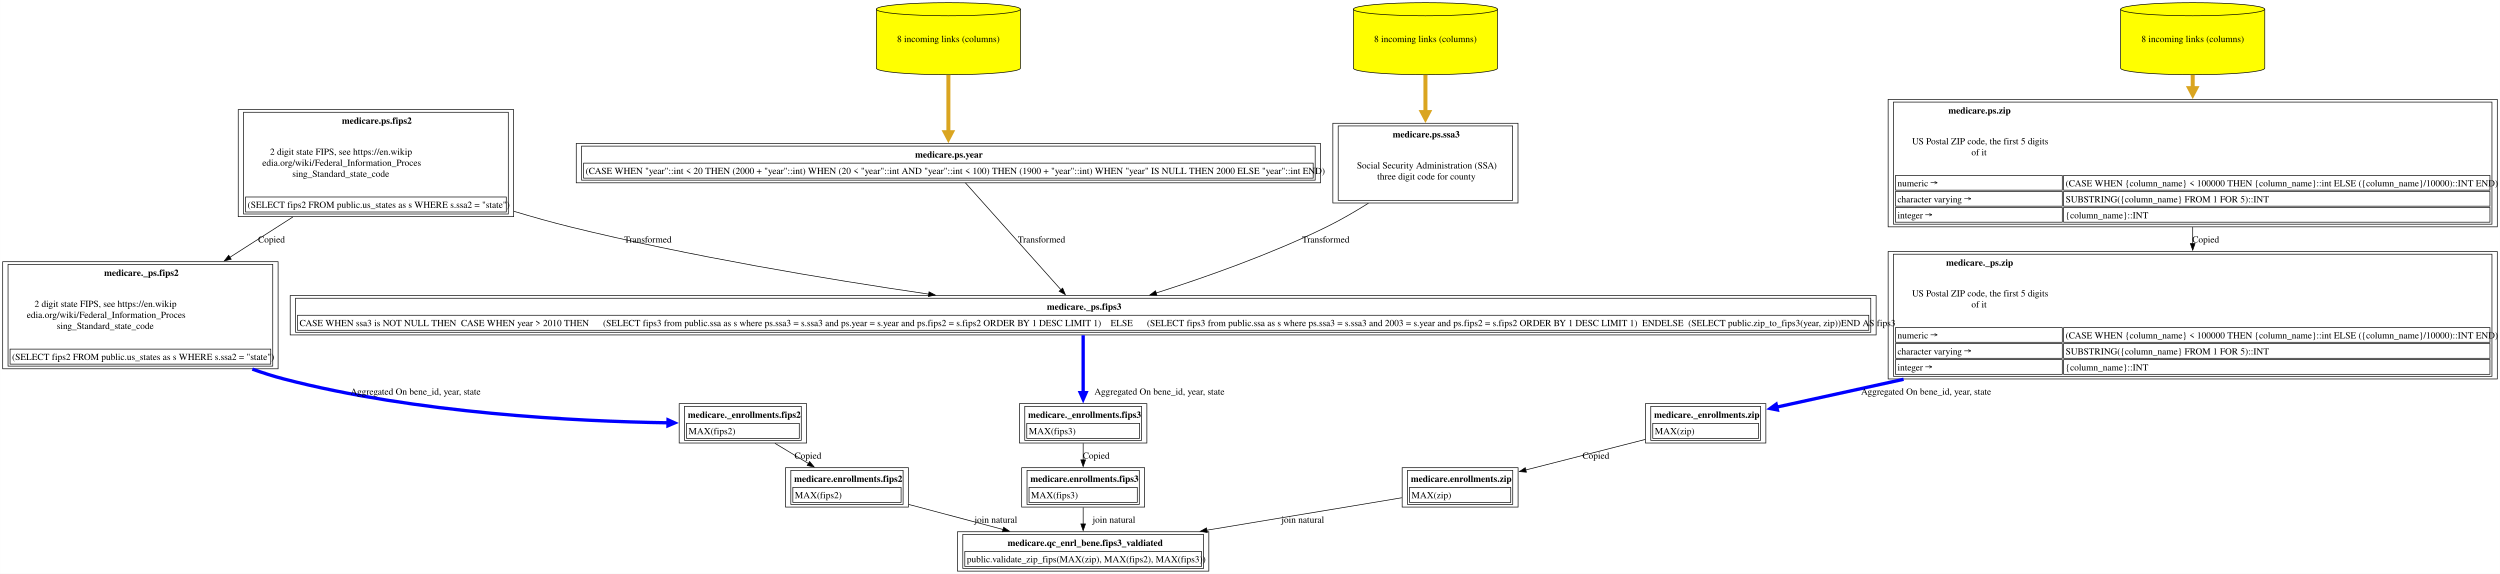
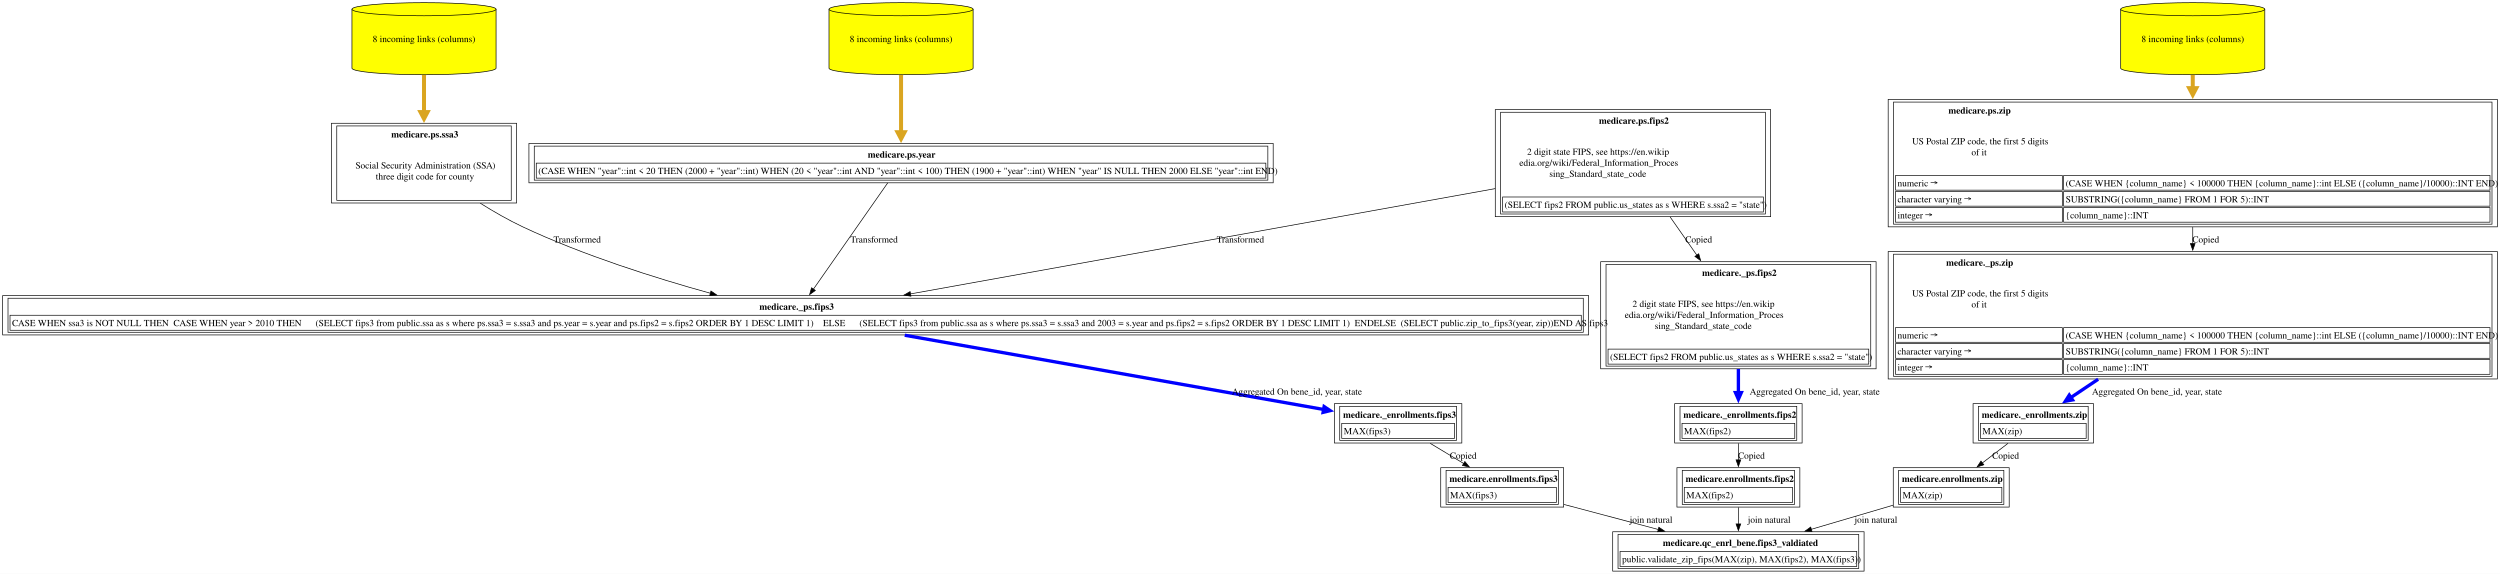
- <svg xmlns="http://www.w3.org/2000/svg" xmlns:xlink="http://www.w3.org/1999/xlink" width="3747pt" height="860pt" viewBox="0.00 0.00 3746.88 860.00">
+ <svg xmlns="http://www.w3.org/2000/svg" xmlns:xlink="http://www.w3.org/1999/xlink" width="3747pt" height="860pt" viewBox="0.00 0.00 3747.00 860.00">
  <g id="graph0" class="graph" transform="scale(1 1) rotate(0) translate(4 856)">
-     <polygon fill="white" stroke="none" points="-4,4 -4,-856 3742.88,-856 3742.88,4 -4,4" />
+     <polygon fill="white" stroke="none" points="-4,4 -4,-856 3743,-856 3743,4 -4,4" />
    <g id="node1" class="node">
      <g id="a_node1">
        <a xlink:href="../medicare.qc_enrl_bene/fips3_valdiated.html" xlink:title="&lt;TABLE&gt;" target="_blank">
-           <polygon fill="none" stroke="black" points="1807.75,-59 1431,-59 1431,0 1807.75,0 1807.75,-59" />
-           <text text-anchor="start" x="1506.12" y="-37.7" font-family="Times,serif" font-weight="bold" font-size="14.00">medicare.qc_enrl_bene.fips3_valdiated</text>
-           <polygon fill="none" stroke="black" points="1442,-7 1442,-29.5 1796.75,-29.5 1796.75,-7 1442,-7" />
-           <text text-anchor="start" x="1445" y="-13.2" font-family="Times,serif" font-size="14.00">public.validate_zip_fips(MAX(zip), MAX(fips2), MAX(fips3))</text>
-           <polygon fill="none" stroke="black" points="1439,-4 1439,-55 1799.75,-55 1799.75,-4 1439,-4" />
+           <polygon fill="none" stroke="black" points="2789.88,-59 2413.12,-59 2413.12,0 2789.88,0 2789.88,-59" />
+           <text text-anchor="start" x="2488.25" y="-37.7" font-family="Times,serif" font-weight="bold" font-size="14.00">medicare.qc_enrl_bene.fips3_valdiated</text>
+           <polygon fill="none" stroke="black" points="2424.12,-7 2424.12,-29.5 2778.88,-29.5 2778.88,-7 2424.12,-7" />
+           <text text-anchor="start" x="2427.12" y="-13.2" font-family="Times,serif" font-size="14.00">public.validate_zip_fips(MAX(zip), MAX(fips2), MAX(fips3))</text>
+           <polygon fill="none" stroke="black" points="2421.12,-4 2421.12,-55 2781.88,-55 2781.88,-4 2421.12,-4" />
        </a>
      </g>
    </g>
    <g id="node2" class="node">
      <g id="a_node2">
-         <a xlink:href="../medicare.enrollments/fips2.html" xlink:title="&lt;TABLE&gt;" target="_blank">
-           <polygon fill="none" stroke="black" points="1357.5,-155 1173.25,-155 1173.25,-96 1357.5,-96 1357.5,-155" />
-           <text text-anchor="start" x="1186.25" y="-133.7" font-family="Times,serif" font-weight="bold" font-size="14.00">medicare.enrollments.fips2</text>
-           <polygon fill="none" stroke="black" points="1184.25,-103 1184.25,-125.5 1346.5,-125.5 1346.5,-103 1184.25,-103" />
-           <text text-anchor="start" x="1187.25" y="-109.2" font-family="Times,serif" font-size="14.00">MAX(fips2)</text>
-           <polygon fill="none" stroke="black" points="1181.25,-100 1181.25,-151 1349.5,-151 1349.5,-100 1181.25,-100" />
+         <a xlink:href="../medicare.enrollments/fips3.html" xlink:title="&lt;TABLE&gt;" target="_blank">
+           <polygon fill="none" stroke="black" points="2339.62,-155 2155.38,-155 2155.38,-96 2339.62,-96 2339.62,-155" />
+           <text text-anchor="start" x="2168.38" y="-133.7" font-family="Times,serif" font-weight="bold" font-size="14.00">medicare.enrollments.fips3</text>
+           <polygon fill="none" stroke="black" points="2166.38,-103 2166.38,-125.5 2328.62,-125.5 2328.62,-103 2166.38,-103" />
+           <text text-anchor="start" x="2169.38" y="-109.2" font-family="Times,serif" font-size="14.00">MAX(fips3)</text>
+           <polygon fill="none" stroke="black" points="2163.38,-100 2163.38,-151 2331.62,-151 2331.62,-100 2163.38,-100" />
        </a>
      </g>
    </g>
    <g id="edge1" class="edge">
-       <path fill="none" stroke="black" d="M1357.92,-99.93C1401.16,-88.44 1453.19,-74.63 1499.4,-62.36" />
-       <polygon fill="black" stroke="black" points="1500.17,-65.77 1508.94,-59.83 1498.37,-59.01 1500.17,-65.77" />
-       <text text-anchor="middle" x="1488.5" y="-72.45" font-family="Times,serif" font-size="14.00">	join natural</text>
+       <path fill="none" stroke="black" d="M2340.05,-99.93C2383.29,-88.44 2435.31,-74.63 2481.53,-62.36" />
+       <polygon fill="black" stroke="black" points="2482.29,-65.77 2491.06,-59.83 2480.5,-59.01 2482.29,-65.77" />
+       <text text-anchor="middle" x="2470.62" y="-72.45" font-family="Times,serif" font-size="14.00">	join natural</text>
    </g>
    <g id="node3" class="node">
      <g id="a_node3">
-         <a xlink:href="../medicare._enrollments/fips2.html" xlink:title="&lt;TABLE&gt;" target="_blank">
-           <polygon fill="none" stroke="black" points="1204.88,-251 1013.88,-251 1013.88,-192 1204.88,-192 1204.88,-251" />
-           <text text-anchor="start" x="1026.88" y="-229.7" font-family="Times,serif" font-weight="bold" font-size="14.00">medicare._enrollments.fips2</text>
-           <polygon fill="none" stroke="black" points="1024.88,-199 1024.88,-221.5 1193.88,-221.5 1193.88,-199 1024.88,-199" />
-           <text text-anchor="start" x="1027.88" y="-205.2" font-family="Times,serif" font-size="14.00">MAX(fips2)</text>
-           <polygon fill="none" stroke="black" points="1021.88,-196 1021.88,-247 1196.88,-247 1196.88,-196 1021.88,-196" />
+         <a xlink:href="../medicare._enrollments/fips3.html" xlink:title="&lt;TABLE&gt;" target="_blank">
+           <polygon fill="none" stroke="black" points="2187,-251 1996,-251 1996,-192 2187,-192 2187,-251" />
+           <text text-anchor="start" x="2009" y="-229.7" font-family="Times,serif" font-weight="bold" font-size="14.00">medicare._enrollments.fips3</text>
+           <polygon fill="none" stroke="black" points="2007,-199 2007,-221.5 2176,-221.5 2176,-199 2007,-199" />
+           <text text-anchor="start" x="2010" y="-205.2" font-family="Times,serif" font-size="14.00">MAX(fips3)</text>
+           <polygon fill="none" stroke="black" points="2004,-196 2004,-247 2179,-247 2179,-196 2004,-196" />
        </a>
      </g>
    </g>
    <g id="edge2" class="edge">
-       <path fill="none" stroke="black" d="M1157.45,-191.53C1173.39,-181.92 1191.3,-171.14 1207.87,-161.15" />
-       <polygon fill="black" stroke="black" points="1209.4,-164.31 1216.16,-156.16 1205.79,-158.32 1209.4,-164.31" />
-       <text text-anchor="middle" x="1206.88" y="-168.45" font-family="Times,serif" font-size="14.00">Copied</text>
+       <path fill="none" stroke="black" d="M2139.58,-191.53C2155.52,-181.92 2173.42,-171.14 2190,-161.15" />
+       <polygon fill="black" stroke="black" points="2191.53,-164.31 2198.28,-156.16 2187.91,-158.32 2191.53,-164.31" />
+       <text text-anchor="middle" x="2189" y="-168.45" font-family="Times,serif" font-size="14.00">Copied</text>
    </g>
    <g id="node4" class="node">
      <g id="a_node4">
-         <a xlink:href="../medicare._ps/fips2.html" xlink:title="&lt;TABLE&gt;" target="_blank">
-           <polygon fill="none" stroke="black" points="412.75,-463.75 0,-463.75 0,-303.25 412.75,-303.25 412.75,-463.75" />
-           <text text-anchor="start" x="152" y="-442.45" font-family="Times,serif" font-weight="bold" font-size="14.00">medicare._ps.fips2</text>
-           <text text-anchor="start" x="47.62" y="-395.95" font-family="Times,serif" font-size="14.00">2 digit state FIPS, see https://en.wikip</text>
-           <text text-anchor="start" x="36" y="-379.45" font-family="Times,serif" font-size="14.00">edia.org/wiki/Federal_Information_Proces</text>
-           <text text-anchor="start" x="81" y="-362.95" font-family="Times,serif" font-size="14.00">sing_Standard_state_code</text>
-           <polygon fill="none" stroke="black" points="11,-310.25 11,-332.75 401.75,-332.75 401.75,-310.25 11,-310.25" />
-           <text text-anchor="start" x="14" y="-316.45" font-family="Times,serif" font-size="14.00">(SELECT fips2 FROM public.us_states as s WHERE s.ssa2 = "state")</text>
-           <polygon fill="none" stroke="black" points="8,-307.25 8,-459.75 404.75,-459.75 404.75,-307.25 8,-307.25" />
+         <a xlink:href="../medicare._ps/fips3.html" xlink:title="&lt;TABLE&gt;" target="_blank">
+           <polygon fill="none" stroke="black" points="2377,-413 0,-413 0,-354 2377,-354 2377,-413" />
+           <text text-anchor="start" x="1134.12" y="-391.7" font-family="Times,serif" font-weight="bold" font-size="14.00">medicare._ps.fips3</text>
+           <polygon fill="none" stroke="black" points="11,-361 11,-383.5 2366,-383.5 2366,-361 11,-361" />
+           <text text-anchor="start" x="14" y="-367.2" font-family="Times,serif" font-size="14.00">CASE WHEN ssa3 is NOT NULL THEN  CASE WHEN year &gt; 2010 THEN      (SELECT fips3 from public.ssa as s where ps.ssa3 = s.ssa3 and ps.year = s.year and ps.fips2 = s.fips2 ORDER BY 1 DESC LIMIT 1)    ELSE      (SELECT fips3 from public.ssa as s where ps.ssa3 = s.ssa3 and 2003 = s.year and ps.fips2 = s.fips2 ORDER BY 1 DESC LIMIT 1)  ENDELSE  (SELECT public.zip_to_fips3(year, zip))END AS fips3</text>
+           <polygon fill="none" stroke="black" points="8,-358 8,-409 2369,-409 2369,-358 8,-358" />
        </a>
      </g>
    </g>
    <g id="edge3" class="edge">
-       <path fill="none" stroke="blue" stroke-width="5" d="M374.16,-302.76C389.89,-297.11 405.79,-292.05 421.38,-288 619.78,-236.38 859.81,-224.49 997.53,-222.29" />
-       <polygon fill="blue" stroke="blue" stroke-width="5" points="997.22,-226.67 1007.16,-222.16 997.1,-217.92 997.22,-226.67" />
-       <text text-anchor="middle" x="618.75" y="-264.45" font-family="Times,serif" font-size="14.00">	  Aggregated On bene_id, year, state</text>
+       <path fill="none" stroke="blue" stroke-width="5" d="M1352.03,-353.53C1533.83,-321.31 1822.55,-270.15 1980.05,-242.25" />
+       <polygon fill="blue" stroke="blue" stroke-width="5" points="1980.58,-246.6 1989.66,-240.54 1979.05,-237.98 1980.58,-246.6" />
+       <text text-anchor="middle" x="1939.88" y="-264.45" font-family="Times,serif" font-size="14.00">	  Aggregated On bene_id, year, state</text>
    </g>
    <g id="node5" class="node">
      <g id="a_node5">
-         <a xlink:href="../medicare.ps/fips2.html" xlink:title="&lt;TABLE&gt;" target="_blank">
-           <polygon fill="none" stroke="black" points="765.75,-691.75 353,-691.75 353,-531.25 765.75,-531.25 765.75,-691.75" />
-           <text text-anchor="start" x="508.38" y="-670.45" font-family="Times,serif" font-weight="bold" font-size="14.00">medicare.ps.fips2</text>
-           <text text-anchor="start" x="400.62" y="-623.95" font-family="Times,serif" font-size="14.00">2 digit state FIPS, see https://en.wikip</text>
-           <text text-anchor="start" x="389" y="-607.45" font-family="Times,serif" font-size="14.00">edia.org/wiki/Federal_Information_Proces</text>
-           <text text-anchor="start" x="434" y="-590.95" font-family="Times,serif" font-size="14.00">sing_Standard_state_code</text>
-           <polygon fill="none" stroke="black" points="364,-538.25 364,-560.75 754.75,-560.75 754.75,-538.25 364,-538.25" />
-           <text text-anchor="start" x="367" y="-544.45" font-family="Times,serif" font-size="14.00">(SELECT fips2 FROM public.us_states as s WHERE s.ssa2 = "state")</text>
-           <polygon fill="none" stroke="black" points="361,-535.25 361,-687.75 757.75,-687.75 757.75,-535.25 361,-535.25" />
+         <a xlink:href="../medicare.ps/ssa3.html" xlink:title="&lt;TABLE&gt;" target="_blank">
+           <polygon fill="none" stroke="black" points="770.25,-671.25 492.75,-671.25 492.75,-551.75 770.25,-551.75 770.25,-671.25" />
+           <text text-anchor="start" x="582.38" y="-649.95" font-family="Times,serif" font-weight="bold" font-size="14.00">medicare.ps.ssa3</text>
+           <text text-anchor="start" x="528.75" y="-603.45" font-family="Times,serif" font-size="14.00">Social Security Administration (SSA)</text>
+           <text text-anchor="start" x="559.12" y="-586.95" font-family="Times,serif" font-size="14.00">three digit code for county</text>
+           <polygon fill="none" stroke="black" points="500.75,-555.75 500.75,-667.25 762.25,-667.25 762.25,-555.75 500.75,-555.75" />
        </a>
      </g>
    </g>
    <g id="edge4" class="edge">
-       <path fill="none" stroke="black" d="M434.92,-530.82C404.34,-511.24 371.47,-490.2 340.46,-470.34" />
-       <polygon fill="black" stroke="black" points="342.48,-467.48 332.17,-465.04 338.7,-473.38 342.48,-467.48" />
-       <text text-anchor="middle" x="402.88" y="-492.45" font-family="Times,serif" font-size="14.00">Copied</text>
+       <path fill="none" stroke="black" d="M715.84,-551.41C736.12,-538.68 758.12,-526.06 779.5,-516 870.25,-473.31 978.51,-439.19 1060.84,-416.41" />
+       <polygon fill="black" stroke="black" points="1061.59,-419.83 1070.31,-413.81 1059.74,-413.08 1061.59,-419.83" />
+       <text text-anchor="middle" x="861.12" y="-492.45" font-family="Times,serif" font-size="14.00">  Transformed</text>
+     </g>
+     <g id="node6" class="node">
+       <g id="a_node6">
+         <a xlink:href="../medicare.ps/ssa3.html" xlink:title="8 incoming links (columns)" target="_blank">
+           <path fill="yellow" stroke="black" d="M739.5,-842.18C739.5,-847.6 691.09,-852 631.5,-852 571.91,-852 523.5,-847.6 523.5,-842.18 523.5,-842.18 523.5,-753.82 523.5,-753.82 523.5,-748.4 571.91,-744 631.5,-744 691.09,-744 739.5,-748.4 739.5,-753.82 739.5,-753.82 739.5,-842.18 739.5,-842.18" />
+           <path fill="none" stroke="black" d="M739.5,-842.18C739.5,-836.76 691.09,-832.36 631.5,-832.36 571.91,-832.36 523.5,-836.76 523.5,-842.18" />
+           <text text-anchor="middle" x="631.5" y="-792.95" font-family="Times,serif" font-size="14.00">8 incoming links (columns)</text>
+         </a>
+       </g>
+     </g>
+     <g id="edge5" class="edge">
+       <path fill="none" stroke="goldenrod" stroke-width="6" d="M631.5,-743.63C631.5,-726.27 631.5,-706.66 631.5,-688" />
+       <polygon fill="goldenrod" stroke="goldenrod" stroke-width="6" points="636.75,-688.02 631.5,-678.02 626.25,-688.02 636.75,-688.02" />
+     </g>
+     <g id="node7" class="node">
+       <g id="a_node7">
+         <a xlink:href="../medicare.ps/year.html" xlink:title="&lt;TABLE&gt;" target="_blank">
+           <polygon fill="none" stroke="black" points="1904.25,-641 788.75,-641 788.75,-582 1904.25,-582 1904.25,-641" />
+           <text text-anchor="start" x="1296.62" y="-619.7" font-family="Times,serif" font-weight="bold" font-size="14.00">medicare.ps.year</text>
+           <polygon fill="none" stroke="black" points="799.75,-589 799.75,-611.5 1893.25,-611.5 1893.25,-589 799.75,-589" />
+           <text text-anchor="start" x="802.75" y="-595.2" font-family="Times,serif" font-size="14.00">(CASE WHEN "year"::int &lt; 20 THEN (2000 + "year"::int) WHEN (20 &lt; "year"::int AND "year"::int &lt; 100) THEN (1900 + "year"::int) WHEN "year" IS NULL THEN 2000 ELSE "year"::int END)</text>
+           <polygon fill="none" stroke="black" points="796.75,-586 796.75,-637 1896.25,-637 1896.25,-586 796.75,-586" />
+         </a>
+       </g>
+     </g>
+     <g id="edge6" class="edge">
+       <path fill="none" stroke="black" d="M1326.49,-581.88C1298.25,-541.49 1246.65,-467.68 1215.18,-422.67" />
+       <polygon fill="black" stroke="black" points="1218.06,-420.68 1209.46,-414.49 1212.33,-424.69 1218.06,-420.68" />
+       <text text-anchor="middle" x="1306.12" y="-492.45" font-family="Times,serif" font-size="14.00">  Transformed</text>
    </g>
    <g id="node8" class="node">
      <g id="a_node8">
-         <a xlink:href="../medicare._ps/fips3.html" xlink:title="&lt;TABLE&gt;" target="_blank">
-           <polygon fill="none" stroke="black" points="2807.88,-413 430.88,-413 430.88,-354 2807.88,-354 2807.88,-413" />
-           <text text-anchor="start" x="1565" y="-391.7" font-family="Times,serif" font-weight="bold" font-size="14.00">medicare._ps.fips3</text>
-           <polygon fill="none" stroke="black" points="441.88,-361 441.88,-383.5 2796.88,-383.5 2796.88,-361 441.88,-361" />
-           <text text-anchor="start" x="444.88" y="-367.2" font-family="Times,serif" font-size="14.00">CASE WHEN ssa3 is NOT NULL THEN  CASE WHEN year &gt; 2010 THEN      (SELECT fips3 from public.ssa as s where ps.ssa3 = s.ssa3 and ps.year = s.year and ps.fips2 = s.fips2 ORDER BY 1 DESC LIMIT 1)    ELSE      (SELECT fips3 from public.ssa as s where ps.ssa3 = s.ssa3 and 2003 = s.year and ps.fips2 = s.fips2 ORDER BY 1 DESC LIMIT 1)  ENDELSE  (SELECT public.zip_to_fips3(year, zip))END AS fips3</text>
-           <polygon fill="none" stroke="black" points="438.88,-358 438.88,-409 2799.88,-409 2799.88,-358 438.88,-358" />
-         </a>
-       </g>
-     </g>
-     <g id="edge8" class="edge">
-       <path fill="none" stroke="black" d="M766.16,-539.3C794.28,-530.81 822.91,-522.77 850.38,-516 1029.05,-471.96 1234.67,-437.62 1388.31,-415.1" />
-       <polygon fill="black" stroke="black" points="1388.39,-418.63 1397.78,-413.72 1387.38,-411.7 1388.39,-418.63" />
-       <text text-anchor="middle" x="967" y="-492.45" font-family="Times,serif" font-size="14.00">  Transformed</text>
-     </g>
-     <g id="node6" class="node">
-       <g id="a_node6">
-         <a xlink:href="../medicare.enrollments/fips3.html" xlink:title="&lt;TABLE&gt;" target="_blank">
-           <polygon fill="none" stroke="black" points="1711.5,-155 1527.25,-155 1527.25,-96 1711.5,-96 1711.5,-155" />
-           <text text-anchor="start" x="1540.25" y="-133.7" font-family="Times,serif" font-weight="bold" font-size="14.00">medicare.enrollments.fips3</text>
-           <polygon fill="none" stroke="black" points="1538.25,-103 1538.25,-125.5 1700.5,-125.5 1700.5,-103 1538.25,-103" />
-           <text text-anchor="start" x="1541.25" y="-109.2" font-family="Times,serif" font-size="14.00">MAX(fips3)</text>
-           <polygon fill="none" stroke="black" points="1535.25,-100 1535.25,-151 1703.5,-151 1703.5,-100 1535.25,-100" />
-         </a>
-       </g>
-     </g>
-     <g id="edge5" class="edge">
-       <path fill="none" stroke="black" d="M1619.38,-95.53C1619.38,-87.68 1619.38,-79.05 1619.38,-70.7" />
-       <polygon fill="black" stroke="black" points="1622.88,-70.73 1619.38,-60.73 1615.88,-70.73 1622.88,-70.73" />
-       <text text-anchor="middle" x="1665.5" y="-72.45" font-family="Times,serif" font-size="14.00">	join natural</text>
-     </g>
-     <g id="node7" class="node">
-       <g id="a_node7">
-         <a xlink:href="../medicare._enrollments/fips3.html" xlink:title="&lt;TABLE&gt;" target="_blank">
-           <polygon fill="none" stroke="black" points="1714.88,-251 1523.88,-251 1523.88,-192 1714.88,-192 1714.88,-251" />
-           <text text-anchor="start" x="1536.88" y="-229.7" font-family="Times,serif" font-weight="bold" font-size="14.00">medicare._enrollments.fips3</text>
-           <polygon fill="none" stroke="black" points="1534.88,-199 1534.88,-221.5 1703.88,-221.5 1703.88,-199 1534.88,-199" />
-           <text text-anchor="start" x="1537.88" y="-205.2" font-family="Times,serif" font-size="14.00">MAX(fips3)</text>
-           <polygon fill="none" stroke="black" points="1531.88,-196 1531.88,-247 1706.88,-247 1706.88,-196 1531.88,-196" />
-         </a>
-       </g>
-     </g>
-     <g id="edge6" class="edge">
-       <path fill="none" stroke="black" d="M1619.38,-191.53C1619.38,-183.68 1619.38,-175.05 1619.38,-166.7" />
-       <polygon fill="black" stroke="black" points="1622.88,-166.73 1619.38,-156.73 1615.88,-166.73 1622.88,-166.73" />
-       <text text-anchor="middle" x="1638.88" y="-168.45" font-family="Times,serif" font-size="14.00">Copied</text>
+         <a xlink:href="../medicare.ps/year.html" xlink:title="8 incoming links (columns)" target="_blank">
+           <path fill="yellow" stroke="black" d="M1454.5,-842.18C1454.5,-847.6 1406.09,-852 1346.5,-852 1286.91,-852 1238.5,-847.6 1238.5,-842.18 1238.5,-842.18 1238.5,-753.82 1238.5,-753.82 1238.5,-748.4 1286.91,-744 1346.5,-744 1406.09,-744 1454.5,-748.4 1454.5,-753.82 1454.5,-753.82 1454.5,-842.18 1454.5,-842.18" />
+           <path fill="none" stroke="black" d="M1454.5,-842.18C1454.5,-836.76 1406.09,-832.36 1346.5,-832.36 1286.91,-832.36 1238.5,-836.76 1238.5,-842.18" />
+           <text text-anchor="middle" x="1346.5" y="-792.95" font-family="Times,serif" font-size="14.00">8 incoming links (columns)</text>
+         </a>
+       </g>
    </g>
    <g id="edge7" class="edge">
-       <path fill="none" stroke="blue" stroke-width="5" d="M1619.38,-353.53C1619.38,-329.51 1619.38,-294.97 1619.38,-267.38" />
-       <polygon fill="blue" stroke="blue" stroke-width="5" points="1623.75,-267.5 1619.38,-257.5 1615,-267.5 1623.75,-267.5" />
-       <text text-anchor="middle" x="1733.75" y="-264.45" font-family="Times,serif" font-size="14.00">	  Aggregated On bene_id, year, state</text>
+       <path fill="none" stroke="goldenrod" stroke-width="6" d="M1346.5,-743.63C1346.5,-716.44 1346.5,-683.73 1346.5,-657.78" />
+       <polygon fill="goldenrod" stroke="goldenrod" stroke-width="6" points="1351.75,-657.89 1346.5,-647.89 1341.25,-657.89 1351.75,-657.89" />
    </g>
    <g id="node9" class="node">
      <g id="a_node9">
-         <a xlink:href="../medicare.ps/year.html" xlink:title="&lt;TABLE&gt;" target="_blank">
-           <polygon fill="none" stroke="black" points="1975.12,-641 859.62,-641 859.62,-582 1975.12,-582 1975.12,-641" />
-           <text text-anchor="start" x="1367.5" y="-619.7" font-family="Times,serif" font-weight="bold" font-size="14.00">medicare.ps.year</text>
-           <polygon fill="none" stroke="black" points="870.62,-589 870.62,-611.5 1964.12,-611.5 1964.12,-589 870.62,-589" />
-           <text text-anchor="start" x="873.62" y="-595.2" font-family="Times,serif" font-size="14.00">(CASE WHEN "year"::int &lt; 20 THEN (2000 + "year"::int) WHEN (20 &lt; "year"::int AND "year"::int &lt; 100) THEN (1900 + "year"::int) WHEN "year" IS NULL THEN 2000 ELSE "year"::int END)</text>
-           <polygon fill="none" stroke="black" points="867.62,-586 867.62,-637 1967.12,-637 1967.12,-586 867.62,-586" />
-         </a>
-       </g>
-     </g>
-     <g id="edge9" class="edge">
-       <path fill="none" stroke="black" d="M1442.96,-581.88C1479.29,-541.23 1545.86,-466.75 1586.02,-421.82" />
-       <polygon fill="black" stroke="black" points="1588.62,-424.16 1592.67,-414.38 1583.4,-419.5 1588.62,-424.16" />
-       <text text-anchor="middle" x="1557" y="-492.45" font-family="Times,serif" font-size="14.00">  Transformed</text>
+         <a xlink:href="../medicare.ps/fips2.html" xlink:title="&lt;TABLE&gt;" target="_blank">
+           <polygon fill="none" stroke="black" points="2649.88,-691.75 2237.12,-691.75 2237.12,-531.25 2649.88,-531.25 2649.88,-691.75" />
+           <text text-anchor="start" x="2392.5" y="-670.45" font-family="Times,serif" font-weight="bold" font-size="14.00">medicare.ps.fips2</text>
+           <text text-anchor="start" x="2284.75" y="-623.95" font-family="Times,serif" font-size="14.00">2 digit state FIPS, see https://en.wikip</text>
+           <text text-anchor="start" x="2273.12" y="-607.45" font-family="Times,serif" font-size="14.00">edia.org/wiki/Federal_Information_Proces</text>
+           <text text-anchor="start" x="2318.12" y="-590.95" font-family="Times,serif" font-size="14.00">sing_Standard_state_code</text>
+           <polygon fill="none" stroke="black" points="2248.12,-538.25 2248.12,-560.75 2638.88,-560.75 2638.88,-538.25 2248.12,-538.25" />
+           <text text-anchor="start" x="2251.12" y="-544.45" font-family="Times,serif" font-size="14.00">(SELECT fips2 FROM public.us_states as s WHERE s.ssa2 = "state")</text>
+           <polygon fill="none" stroke="black" points="2245.12,-535.25 2245.12,-687.75 2641.88,-687.75 2641.88,-535.25 2245.12,-535.25" />
+         </a>
+       </g>
+     </g>
+     <g id="edge8" class="edge">
+       <path fill="none" stroke="black" d="M2236.97,-573.31C1992.23,-529.23 1588.92,-456.61 1360.43,-415.46" />
+       <polygon fill="black" stroke="black" points="1361.29,-412.06 1350.83,-413.73 1360.05,-418.95 1361.29,-412.06" />
+       <text text-anchor="middle" x="1855.12" y="-492.45" font-family="Times,serif" font-size="14.00">  Transformed</text>
+     </g>
+     <g id="node17" class="node">
+       <g id="a_node17">
+         <a xlink:href="../medicare._ps/fips2.html" xlink:title="&lt;TABLE&gt;" target="_blank">
+           <polygon fill="none" stroke="black" points="2807.88,-463.75 2395.12,-463.75 2395.12,-303.25 2807.88,-303.25 2807.88,-463.75" />
+           <text text-anchor="start" x="2547.12" y="-442.45" font-family="Times,serif" font-weight="bold" font-size="14.00">medicare._ps.fips2</text>
+           <text text-anchor="start" x="2442.75" y="-395.95" font-family="Times,serif" font-size="14.00">2 digit state FIPS, see https://en.wikip</text>
+           <text text-anchor="start" x="2431.12" y="-379.45" font-family="Times,serif" font-size="14.00">edia.org/wiki/Federal_Information_Proces</text>
+           <text text-anchor="start" x="2476.12" y="-362.95" font-family="Times,serif" font-size="14.00">sing_Standard_state_code</text>
+           <polygon fill="none" stroke="black" points="2406.12,-310.25 2406.12,-332.75 2796.88,-332.75 2796.88,-310.25 2406.12,-310.25" />
+           <text text-anchor="start" x="2409.12" y="-316.45" font-family="Times,serif" font-size="14.00">(SELECT fips2 FROM public.us_states as s WHERE s.ssa2 = "state")</text>
+           <polygon fill="none" stroke="black" points="2403.12,-307.25 2403.12,-459.75 2799.88,-459.75 2799.88,-307.25 2403.12,-307.25" />
+         </a>
+       </g>
+     </g>
+     <g id="edge17" class="edge">
+       <path fill="none" stroke="black" d="M2499.2,-530.82C2512.18,-512.25 2526.09,-492.37 2539.33,-473.43" />
+       <polygon fill="black" stroke="black" points="2542.04,-475.66 2544.9,-465.46 2536.3,-471.65 2542.04,-475.66" />
+       <text text-anchor="middle" x="2542" y="-492.45" font-family="Times,serif" font-size="14.00">Copied</text>
    </g>
    <g id="node10" class="node">
      <g id="a_node10">
-         <a xlink:href="../medicare.ps/year.html" xlink:title="8 incoming links (columns)" target="_blank">
-           <path fill="yellow" stroke="black" d="M1525.38,-842.18C1525.38,-847.6 1476.97,-852 1417.38,-852 1357.78,-852 1309.38,-847.6 1309.38,-842.18 1309.38,-842.18 1309.38,-753.82 1309.38,-753.82 1309.38,-748.4 1357.78,-744 1417.38,-744 1476.97,-744 1525.38,-748.4 1525.38,-753.82 1525.38,-753.82 1525.38,-842.18 1525.38,-842.18" />
-           <path fill="none" stroke="black" d="M1525.38,-842.18C1525.38,-836.76 1476.97,-832.36 1417.38,-832.36 1357.78,-832.36 1309.38,-836.76 1309.38,-842.18" />
-           <text text-anchor="middle" x="1417.38" y="-792.95" font-family="Times,serif" font-size="14.00">8 incoming links (columns)</text>
-         </a>
-       </g>
-     </g>
-     <g id="edge10" class="edge">
-       <path fill="none" stroke="goldenrod" stroke-width="6" d="M1417.38,-743.63C1417.38,-716.44 1417.38,-683.73 1417.38,-657.78" />
-       <polygon fill="goldenrod" stroke="goldenrod" stroke-width="6" points="1422.63,-657.89 1417.38,-647.89 1412.13,-657.89 1422.63,-657.89" />
+         <a xlink:href="../medicare.enrollments/zip.html" xlink:title="&lt;TABLE&gt;" target="_blank">
+           <polygon fill="none" stroke="black" points="3007.38,-155 2833.62,-155 2833.62,-96 3007.38,-96 3007.38,-155" />
+           <text text-anchor="start" x="2846.62" y="-133.7" font-family="Times,serif" font-weight="bold" font-size="14.00">medicare.enrollments.zip</text>
+           <polygon fill="none" stroke="black" points="2844.62,-103 2844.62,-125.5 2996.38,-125.5 2996.38,-103 2844.62,-103" />
+           <text text-anchor="start" x="2847.62" y="-109.2" font-family="Times,serif" font-size="14.00">MAX(zip)</text>
+           <polygon fill="none" stroke="black" points="2841.62,-100 2841.62,-151 2999.38,-151 2999.38,-100 2841.62,-100" />
+         </a>
+       </g>
+     </g>
+     <g id="edge9" class="edge">
+       <path fill="none" stroke="black" d="M2833.33,-98.81C2795.48,-87.66 2750.73,-74.47 2710.7,-62.68" />
+       <polygon fill="black" stroke="black" points="2711.85,-59.37 2701.27,-59.9 2709.87,-66.08 2711.85,-59.37" />
+       <text text-anchor="middle" x="2807.62" y="-72.45" font-family="Times,serif" font-size="14.00">	join natural</text>
    </g>
    <g id="node11" class="node">
      <g id="a_node11">
-         <a xlink:href="../medicare.ps/ssa3.html" xlink:title="&lt;TABLE&gt;" target="_blank">
-           <polygon fill="none" stroke="black" points="2271.12,-671.25 1993.62,-671.25 1993.62,-551.75 2271.12,-551.75 2271.12,-671.25" />
-           <text text-anchor="start" x="2083.25" y="-649.95" font-family="Times,serif" font-weight="bold" font-size="14.00">medicare.ps.ssa3</text>
-           <text text-anchor="start" x="2029.62" y="-603.45" font-family="Times,serif" font-size="14.00">Social Security Administration (SSA)</text>
-           <text text-anchor="start" x="2060" y="-586.95" font-family="Times,serif" font-size="14.00">three digit code for county</text>
-           <polygon fill="none" stroke="black" points="2001.62,-555.75 2001.62,-667.25 2263.12,-667.25 2263.12,-555.75 2001.62,-555.75" />
-         </a>
-       </g>
-     </g>
-     <g id="edge11" class="edge">
-       <path fill="none" stroke="black" d="M2046.99,-551.45C2026.94,-538.87 2005.3,-526.29 1984.38,-516 1901.42,-475.21 1802.5,-440.36 1728.58,-416.8" />
-       <polygon fill="black" stroke="black" points="1729.89,-413.55 1719.3,-413.87 1727.78,-420.22 1729.89,-413.55" />
-       <text text-anchor="middle" x="1983" y="-492.45" font-family="Times,serif" font-size="14.00">  Transformed</text>
+         <a xlink:href="../medicare._enrollments/zip.html" xlink:title="&lt;TABLE&gt;" target="_blank">
+           <polygon fill="none" stroke="black" points="3133.75,-251 2953.25,-251 2953.25,-192 3133.75,-192 3133.75,-251" />
+           <text text-anchor="start" x="2966.25" y="-229.7" font-family="Times,serif" font-weight="bold" font-size="14.00">medicare._enrollments.zip</text>
+           <polygon fill="none" stroke="black" points="2964.25,-199 2964.25,-221.5 3122.75,-221.5 3122.75,-199 2964.25,-199" />
+           <text text-anchor="start" x="2967.25" y="-205.2" font-family="Times,serif" font-size="14.00">MAX(zip)</text>
+           <polygon fill="none" stroke="black" points="2961.25,-196 2961.25,-247 3125.75,-247 3125.75,-196 2961.25,-196" />
+         </a>
+       </g>
+     </g>
+     <g id="edge10" class="edge">
+       <path fill="none" stroke="black" d="M3005.59,-191.53C2993.44,-182.24 2979.83,-171.84 2967.13,-162.13" />
+       <polygon fill="black" stroke="black" points="2969.34,-159.42 2959.27,-156.13 2965.09,-164.98 2969.34,-159.42" />
+       <text text-anchor="middle" x="3002" y="-168.45" font-family="Times,serif" font-size="14.00">Copied</text>
    </g>
    <g id="node12" class="node">
      <g id="a_node12">
-         <a xlink:href="../medicare.ps/ssa3.html" xlink:title="8 incoming links (columns)" target="_blank">
-           <path fill="yellow" stroke="black" d="M2240.38,-842.18C2240.38,-847.6 2191.97,-852 2132.38,-852 2072.78,-852 2024.38,-847.6 2024.38,-842.18 2024.38,-842.18 2024.38,-753.82 2024.38,-753.82 2024.38,-748.4 2072.78,-744 2132.38,-744 2191.97,-744 2240.38,-748.4 2240.38,-753.82 2240.38,-753.82 2240.38,-842.18 2240.38,-842.18" />
-           <path fill="none" stroke="black" d="M2240.38,-842.18C2240.38,-836.76 2191.97,-832.36 2132.38,-832.36 2072.78,-832.36 2024.38,-836.76 2024.38,-842.18" />
-           <text text-anchor="middle" x="2132.38" y="-792.95" font-family="Times,serif" font-size="14.00">8 incoming links (columns)</text>
-         </a>
-       </g>
-     </g>
-     <g id="edge12" class="edge">
-       <path fill="none" stroke="goldenrod" stroke-width="6" d="M2132.38,-743.63C2132.38,-726.27 2132.38,-706.66 2132.38,-688" />
-       <polygon fill="goldenrod" stroke="goldenrod" stroke-width="6" points="2137.63,-688.02 2132.38,-678.02 2127.13,-688.02 2137.63,-688.02" />
+         <a xlink:href="../medicare._ps/zip.html" xlink:title="&lt;TABLE&gt;" target="_blank">
+           <polygon fill="none" stroke="black" points="3739,-479 2826,-479 2826,-288 3739,-288 3739,-479" />
+           <text text-anchor="start" x="2912.88" y="-457.7" font-family="Times,serif" font-weight="bold" font-size="14.00">medicare._ps.zip</text>
+           <text text-anchor="start" x="2861.88" y="-411.7" font-family="Times,serif" font-size="14.00">US Postal ZIP code, the first 5 digits</text>
+           <text text-anchor="start" x="2950.75" y="-395.2" font-family="Times,serif" font-size="14.00">of it</text>
+           <polygon fill="none" stroke="black" points="2837,-343 2837,-365 3087,-365 3087,-343 2837,-343" />
+           <text text-anchor="start" x="2840" y="-348.7" font-family="Times,serif" font-size="14.00">numeric →</text>
+           <polygon fill="none" stroke="black" points="3089,-343 3089,-365 3728,-365 3728,-343 3089,-343" />
+           <text text-anchor="start" x="3092" y="-348.7" font-family="Times,serif" font-size="14.00">(CASE WHEN {column_name} &lt; 100000 THEN {column_name}::int ELSE ({column_name}/10000)::INT END)</text>
+           <polygon fill="none" stroke="black" points="2837,-319 2837,-341 3087,-341 3087,-319 2837,-319" />
+           <text text-anchor="start" x="2840" y="-324.7" font-family="Times,serif" font-size="14.00">character varying →</text>
+           <polygon fill="none" stroke="black" points="3089,-319 3089,-341 3728,-341 3728,-319 3089,-319" />
+           <text text-anchor="start" x="3092" y="-324.7" font-family="Times,serif" font-size="14.00">SUBSTRING({column_name} FROM 1 FOR 5)::INT</text>
+           <polygon fill="none" stroke="black" points="2837,-295 2837,-317 3087,-317 3087,-295 2837,-295" />
+           <text text-anchor="start" x="2840" y="-300.7" font-family="Times,serif" font-size="14.00">integer →</text>
+           <polygon fill="none" stroke="black" points="3089,-295 3089,-317 3728,-317 3728,-295 3089,-295" />
+           <text text-anchor="start" x="3092" y="-300.7" font-family="Times,serif" font-size="14.00">{column_name}::INT</text>
+           <polygon fill="none" stroke="black" points="2834,-292 2834,-475 3731,-475 3731,-292 2834,-292" />
+         </a>
+       </g>
+     </g>
+     <g id="edge11" class="edge">
+       <path fill="none" stroke="blue" stroke-width="5" d="M3140.71,-287.58C3126.24,-277.89 3112.23,-268.51 3099.55,-260.02" />
+       <polygon fill="blue" stroke="blue" stroke-width="5" points="3102.29,-256.59 3091.55,-254.67 3097.43,-263.87 3102.29,-256.59" />
+       <text text-anchor="middle" x="3228.88" y="-264.45" font-family="Times,serif" font-size="14.00">	  Aggregated On bene_id, year, state</text>
    </g>
    <g id="node13" class="node">
      <g id="a_node13">
-         <a xlink:href="../medicare.enrollments/zip.html" xlink:title="&lt;TABLE&gt;" target="_blank">
-           <polygon fill="none" stroke="black" points="2271.25,-155 2097.5,-155 2097.5,-96 2271.25,-96 2271.25,-155" />
-           <text text-anchor="start" x="2110.5" y="-133.7" font-family="Times,serif" font-weight="bold" font-size="14.00">medicare.enrollments.zip</text>
-           <polygon fill="none" stroke="black" points="2108.5,-103 2108.5,-125.5 2260.25,-125.5 2260.25,-103 2108.5,-103" />
-           <text text-anchor="start" x="2111.5" y="-109.2" font-family="Times,serif" font-size="14.00">MAX(zip)</text>
-           <polygon fill="none" stroke="black" points="2105.5,-100 2105.5,-151 2263.25,-151 2263.25,-100 2105.5,-100" />
-         </a>
-       </g>
-     </g>
-     <g id="edge13" class="edge">
-       <path fill="none" stroke="black" d="M2097.02,-109.97C2019.33,-97.04 1903.12,-77.71 1804.78,-61.35" />
-       <polygon fill="black" stroke="black" points="1805.43,-57.91 1794.99,-59.72 1804.28,-64.81 1805.43,-57.91" />
-       <text text-anchor="middle" x="1948.5" y="-72.45" font-family="Times,serif" font-size="14.00">	join natural</text>
+         <a xlink:href="../medicare.ps/zip.html" xlink:title="&lt;TABLE&gt;" target="_blank">
+           <polygon fill="none" stroke="black" points="3739,-707 2826,-707 2826,-516 3739,-516 3739,-707" />
+           <text text-anchor="start" x="2916.25" y="-685.7" font-family="Times,serif" font-weight="bold" font-size="14.00">medicare.ps.zip</text>
+           <text text-anchor="start" x="2861.88" y="-639.7" font-family="Times,serif" font-size="14.00">US Postal ZIP code, the first 5 digits</text>
+           <text text-anchor="start" x="2950.75" y="-623.2" font-family="Times,serif" font-size="14.00">of it</text>
+           <polygon fill="none" stroke="black" points="2837,-571 2837,-593 3087,-593 3087,-571 2837,-571" />
+           <text text-anchor="start" x="2840" y="-576.7" font-family="Times,serif" font-size="14.00">numeric →</text>
+           <polygon fill="none" stroke="black" points="3089,-571 3089,-593 3728,-593 3728,-571 3089,-571" />
+           <text text-anchor="start" x="3092" y="-576.7" font-family="Times,serif" font-size="14.00">(CASE WHEN {column_name} &lt; 100000 THEN {column_name}::int ELSE ({column_name}/10000)::INT END)</text>
+           <polygon fill="none" stroke="black" points="2837,-547 2837,-569 3087,-569 3087,-547 2837,-547" />
+           <text text-anchor="start" x="2840" y="-552.7" font-family="Times,serif" font-size="14.00">character varying →</text>
+           <polygon fill="none" stroke="black" points="3089,-547 3089,-569 3728,-569 3728,-547 3089,-547" />
+           <text text-anchor="start" x="3092" y="-552.7" font-family="Times,serif" font-size="14.00">SUBSTRING({column_name} FROM 1 FOR 5)::INT</text>
+           <polygon fill="none" stroke="black" points="2837,-523 2837,-545 3087,-545 3087,-523 2837,-523" />
+           <text text-anchor="start" x="2840" y="-528.7" font-family="Times,serif" font-size="14.00">integer →</text>
+           <polygon fill="none" stroke="black" points="3089,-523 3089,-545 3728,-545 3728,-523 3089,-523" />
+           <text text-anchor="start" x="3092" y="-528.7" font-family="Times,serif" font-size="14.00">{column_name}::INT</text>
+           <polygon fill="none" stroke="black" points="2834,-520 2834,-703 3731,-703 3731,-520 2834,-520" />
+         </a>
+       </g>
+     </g>
+     <g id="edge12" class="edge">
+       <path fill="none" stroke="black" d="M3282.5,-515.64C3282.5,-507.42 3282.5,-499.06 3282.5,-490.76" />
+       <polygon fill="black" stroke="black" points="3286,-491 3282.5,-481 3279,-491 3286,-491" />
+       <text text-anchor="middle" x="3302" y="-492.45" font-family="Times,serif" font-size="14.00">Copied</text>
    </g>
    <g id="node14" class="node">
      <g id="a_node14">
-         <a xlink:href="../medicare._enrollments/zip.html" xlink:title="&lt;TABLE&gt;" target="_blank">
-           <polygon fill="none" stroke="black" points="2642.62,-251 2462.12,-251 2462.12,-192 2642.62,-192 2642.62,-251" />
-           <text text-anchor="start" x="2475.12" y="-229.7" font-family="Times,serif" font-weight="bold" font-size="14.00">medicare._enrollments.zip</text>
-           <polygon fill="none" stroke="black" points="2473.12,-199 2473.12,-221.5 2631.62,-221.5 2631.62,-199 2473.12,-199" />
-           <text text-anchor="start" x="2476.12" y="-205.2" font-family="Times,serif" font-size="14.00">MAX(zip)</text>
-           <polygon fill="none" stroke="black" points="2470.12,-196 2470.12,-247 2634.62,-247 2634.62,-196 2470.12,-196" />
-         </a>
-       </g>
-     </g>
-     <g id="edge14" class="edge">
-       <path fill="none" stroke="black" d="M2461.88,-197.38C2407.51,-183.5 2338.31,-165.82 2282.61,-151.59" />
-       <polygon fill="black" stroke="black" points="2283.69,-148.26 2273.13,-149.17 2281.95,-155.04 2283.69,-148.26" />
-       <text text-anchor="middle" x="2387.88" y="-168.45" font-family="Times,serif" font-size="14.00">Copied</text>
+         <a xlink:href="../medicare.ps/zip.html" xlink:title="8 incoming links (columns)" target="_blank">
+           <path fill="yellow" stroke="black" d="M3390.5,-842.18C3390.5,-847.6 3342.09,-852 3282.5,-852 3222.91,-852 3174.5,-847.6 3174.5,-842.18 3174.5,-842.18 3174.5,-753.82 3174.5,-753.82 3174.5,-748.4 3222.91,-744 3282.5,-744 3342.09,-744 3390.5,-748.4 3390.5,-753.82 3390.5,-753.82 3390.5,-842.18 3390.5,-842.18" />
+           <path fill="none" stroke="black" d="M3390.5,-842.18C3390.5,-836.76 3342.09,-832.36 3282.5,-832.36 3222.91,-832.36 3174.5,-836.76 3174.5,-842.18" />
+           <text text-anchor="middle" x="3282.5" y="-792.95" font-family="Times,serif" font-size="14.00">8 incoming links (columns)</text>
+         </a>
+       </g>
+     </g>
+     <g id="edge13" class="edge">
+       <path fill="none" stroke="goldenrod" stroke-width="6" d="M3282.5,-743.63C3282.5,-737.23 3282.5,-730.52 3282.5,-723.66" />
+       <polygon fill="goldenrod" stroke="goldenrod" stroke-width="6" points="3287.75,-723.93 3282.5,-713.93 3277.25,-723.93 3287.75,-723.93" />
    </g>
    <g id="node15" class="node">
      <g id="a_node15">
-         <a xlink:href="../medicare._ps/zip.html" xlink:title="&lt;TABLE&gt;" target="_blank">
-           <polygon fill="none" stroke="black" points="3738.88,-479 2825.88,-479 2825.88,-288 3738.88,-288 3738.88,-479" />
-           <text text-anchor="start" x="2912.75" y="-457.7" font-family="Times,serif" font-weight="bold" font-size="14.00">medicare._ps.zip</text>
-           <text text-anchor="start" x="2861.75" y="-411.7" font-family="Times,serif" font-size="14.00">US Postal ZIP code, the first 5 digits</text>
-           <text text-anchor="start" x="2950.62" y="-395.2" font-family="Times,serif" font-size="14.00">of it</text>
-           <polygon fill="none" stroke="black" points="2836.88,-343 2836.88,-365 3086.88,-365 3086.88,-343 2836.88,-343" />
-           <text text-anchor="start" x="2839.88" y="-348.7" font-family="Times,serif" font-size="14.00">numeric →</text>
-           <polygon fill="none" stroke="black" points="3088.88,-343 3088.88,-365 3727.88,-365 3727.88,-343 3088.88,-343" />
-           <text text-anchor="start" x="3091.88" y="-348.7" font-family="Times,serif" font-size="14.00">(CASE WHEN {column_name} &lt; 100000 THEN {column_name}::int ELSE ({column_name}/10000)::INT END)</text>
-           <polygon fill="none" stroke="black" points="2836.88,-319 2836.88,-341 3086.88,-341 3086.88,-319 2836.88,-319" />
-           <text text-anchor="start" x="2839.88" y="-324.7" font-family="Times,serif" font-size="14.00">character varying →</text>
-           <polygon fill="none" stroke="black" points="3088.88,-319 3088.88,-341 3727.88,-341 3727.88,-319 3088.88,-319" />
-           <text text-anchor="start" x="3091.88" y="-324.7" font-family="Times,serif" font-size="14.00">SUBSTRING({column_name} FROM 1 FOR 5)::INT</text>
-           <polygon fill="none" stroke="black" points="2836.88,-295 2836.88,-317 3086.88,-317 3086.88,-295 2836.88,-295" />
-           <text text-anchor="start" x="2839.88" y="-300.7" font-family="Times,serif" font-size="14.00">integer →</text>
-           <polygon fill="none" stroke="black" points="3088.88,-295 3088.88,-317 3727.88,-317 3727.88,-295 3088.88,-295" />
-           <text text-anchor="start" x="3091.88" y="-300.7" font-family="Times,serif" font-size="14.00">{column_name}::INT</text>
-           <polygon fill="none" stroke="black" points="2833.88,-292 2833.88,-475 3730.88,-475 3730.88,-292 2833.88,-292" />
-         </a>
-       </g>
-     </g>
-     <g id="edge15" class="edge">
-       <path fill="none" stroke="blue" stroke-width="5" d="M2849.03,-287.52C2778.41,-272.04 2711.32,-257.34 2658.87,-245.84" />
-       <polygon fill="blue" stroke="blue" stroke-width="5" points="2659.87,-241.58 2649.17,-243.72 2658,-250.13 2659.87,-241.58" />
-       <text text-anchor="middle" x="2882.75" y="-264.45" font-family="Times,serif" font-size="14.00">	  Aggregated On bene_id, year, state</text>
+         <a xlink:href="../medicare.enrollments/fips2.html" xlink:title="&lt;TABLE&gt;" target="_blank">
+           <polygon fill="none" stroke="black" points="2693.62,-155 2509.38,-155 2509.38,-96 2693.62,-96 2693.62,-155" />
+           <text text-anchor="start" x="2522.38" y="-133.7" font-family="Times,serif" font-weight="bold" font-size="14.00">medicare.enrollments.fips2</text>
+           <polygon fill="none" stroke="black" points="2520.38,-103 2520.38,-125.5 2682.62,-125.5 2682.62,-103 2520.38,-103" />
+           <text text-anchor="start" x="2523.38" y="-109.2" font-family="Times,serif" font-size="14.00">MAX(fips2)</text>
+           <polygon fill="none" stroke="black" points="2517.38,-100 2517.38,-151 2685.62,-151 2685.62,-100 2517.38,-100" />
+         </a>
+       </g>
+     </g>
+     <g id="edge14" class="edge">
+       <path fill="none" stroke="black" d="M2601.5,-95.53C2601.5,-87.68 2601.5,-79.05 2601.5,-70.7" />
+       <polygon fill="black" stroke="black" points="2605,-70.73 2601.5,-60.73 2598,-70.73 2605,-70.73" />
+       <text text-anchor="middle" x="2647.62" y="-72.45" font-family="Times,serif" font-size="14.00">	join natural</text>
    </g>
    <g id="node16" class="node">
      <g id="a_node16">
-         <a xlink:href="../medicare.ps/zip.html" xlink:title="&lt;TABLE&gt;" target="_blank">
-           <polygon fill="none" stroke="black" points="3738.88,-707 2825.88,-707 2825.88,-516 3738.88,-516 3738.88,-707" />
-           <text text-anchor="start" x="2916.12" y="-685.7" font-family="Times,serif" font-weight="bold" font-size="14.00">medicare.ps.zip</text>
-           <text text-anchor="start" x="2861.75" y="-639.7" font-family="Times,serif" font-size="14.00">US Postal ZIP code, the first 5 digits</text>
-           <text text-anchor="start" x="2950.62" y="-623.2" font-family="Times,serif" font-size="14.00">of it</text>
-           <polygon fill="none" stroke="black" points="2836.88,-571 2836.88,-593 3086.88,-593 3086.88,-571 2836.88,-571" />
-           <text text-anchor="start" x="2839.88" y="-576.7" font-family="Times,serif" font-size="14.00">numeric →</text>
-           <polygon fill="none" stroke="black" points="3088.88,-571 3088.88,-593 3727.88,-593 3727.88,-571 3088.88,-571" />
-           <text text-anchor="start" x="3091.88" y="-576.7" font-family="Times,serif" font-size="14.00">(CASE WHEN {column_name} &lt; 100000 THEN {column_name}::int ELSE ({column_name}/10000)::INT END)</text>
-           <polygon fill="none" stroke="black" points="2836.88,-547 2836.88,-569 3086.88,-569 3086.88,-547 2836.88,-547" />
-           <text text-anchor="start" x="2839.88" y="-552.7" font-family="Times,serif" font-size="14.00">character varying →</text>
-           <polygon fill="none" stroke="black" points="3088.88,-547 3088.88,-569 3727.88,-569 3727.88,-547 3088.88,-547" />
-           <text text-anchor="start" x="3091.88" y="-552.7" font-family="Times,serif" font-size="14.00">SUBSTRING({column_name} FROM 1 FOR 5)::INT</text>
-           <polygon fill="none" stroke="black" points="2836.88,-523 2836.88,-545 3086.88,-545 3086.88,-523 2836.88,-523" />
-           <text text-anchor="start" x="2839.88" y="-528.7" font-family="Times,serif" font-size="14.00">integer →</text>
-           <polygon fill="none" stroke="black" points="3088.88,-523 3088.88,-545 3727.88,-545 3727.88,-523 3088.88,-523" />
-           <text text-anchor="start" x="3091.88" y="-528.7" font-family="Times,serif" font-size="14.00">{column_name}::INT</text>
-           <polygon fill="none" stroke="black" points="2833.88,-520 2833.88,-703 3730.88,-703 3730.88,-520 2833.88,-520" />
-         </a>
-       </g>
+         <a xlink:href="../medicare._enrollments/fips2.html" xlink:title="&lt;TABLE&gt;" target="_blank">
+           <polygon fill="none" stroke="black" points="2697,-251 2506,-251 2506,-192 2697,-192 2697,-251" />
+           <text text-anchor="start" x="2519" y="-229.7" font-family="Times,serif" font-weight="bold" font-size="14.00">medicare._enrollments.fips2</text>
+           <polygon fill="none" stroke="black" points="2517,-199 2517,-221.5 2686,-221.5 2686,-199 2517,-199" />
+           <text text-anchor="start" x="2520" y="-205.2" font-family="Times,serif" font-size="14.00">MAX(fips2)</text>
+           <polygon fill="none" stroke="black" points="2514,-196 2514,-247 2689,-247 2689,-196 2514,-196" />
+         </a>
+       </g>
+     </g>
+     <g id="edge15" class="edge">
+       <path fill="none" stroke="black" d="M2601.5,-191.53C2601.5,-183.68 2601.5,-175.05 2601.5,-166.7" />
+       <polygon fill="black" stroke="black" points="2605,-166.73 2601.5,-156.73 2598,-166.73 2605,-166.73" />
+       <text text-anchor="middle" x="2621" y="-168.45" font-family="Times,serif" font-size="14.00">Copied</text>
    </g>
    <g id="edge16" class="edge">
-       <path fill="none" stroke="black" d="M3282.38,-515.64C3282.38,-507.42 3282.38,-499.06 3282.38,-490.76" />
-       <polygon fill="black" stroke="black" points="3285.88,-491 3282.38,-481 3278.88,-491 3285.88,-491" />
-       <text text-anchor="middle" x="3301.88" y="-492.45" font-family="Times,serif" font-size="14.00">Copied</text>
-     </g>
-     <g id="node17" class="node">
-       <g id="a_node17">
-         <a xlink:href="../medicare.ps/zip.html" xlink:title="8 incoming links (columns)" target="_blank">
-           <path fill="yellow" stroke="black" d="M3390.38,-842.18C3390.38,-847.6 3341.97,-852 3282.38,-852 3222.78,-852 3174.38,-847.6 3174.38,-842.18 3174.38,-842.18 3174.38,-753.82 3174.38,-753.82 3174.38,-748.4 3222.78,-744 3282.38,-744 3341.97,-744 3390.38,-748.4 3390.38,-753.82 3390.38,-753.82 3390.38,-842.18 3390.38,-842.18" />
-           <path fill="none" stroke="black" d="M3390.38,-842.18C3390.38,-836.76 3341.97,-832.36 3282.38,-832.36 3222.78,-832.36 3174.38,-836.76 3174.38,-842.18" />
-           <text text-anchor="middle" x="3282.38" y="-792.95" font-family="Times,serif" font-size="14.00">8 incoming links (columns)</text>
-         </a>
-       </g>
-     </g>
-     <g id="edge17" class="edge">
-       <path fill="none" stroke="goldenrod" stroke-width="6" d="M3282.38,-743.63C3282.38,-737.23 3282.38,-730.52 3282.38,-723.66" />
-       <polygon fill="goldenrod" stroke="goldenrod" stroke-width="6" points="3287.63,-723.93 3282.38,-713.93 3277.13,-723.93 3287.63,-723.93" />
+       <path fill="none" stroke="blue" stroke-width="5" d="M2601.5,-302.97C2601.5,-290.68 2601.5,-278.37 2601.5,-267.21" />
+       <polygon fill="blue" stroke="blue" stroke-width="5" points="2605.88,-267.54 2601.5,-257.54 2597.13,-267.54 2605.88,-267.54" />
+       <text text-anchor="middle" x="2715.88" y="-264.45" font-family="Times,serif" font-size="14.00">	  Aggregated On bene_id, year, state</text>
    </g>
  </g>
</svg>
